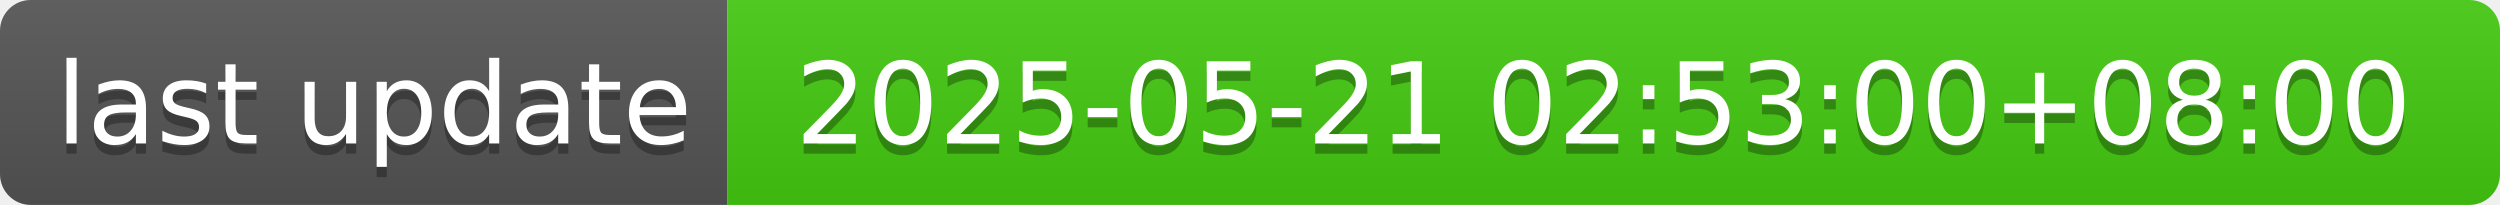
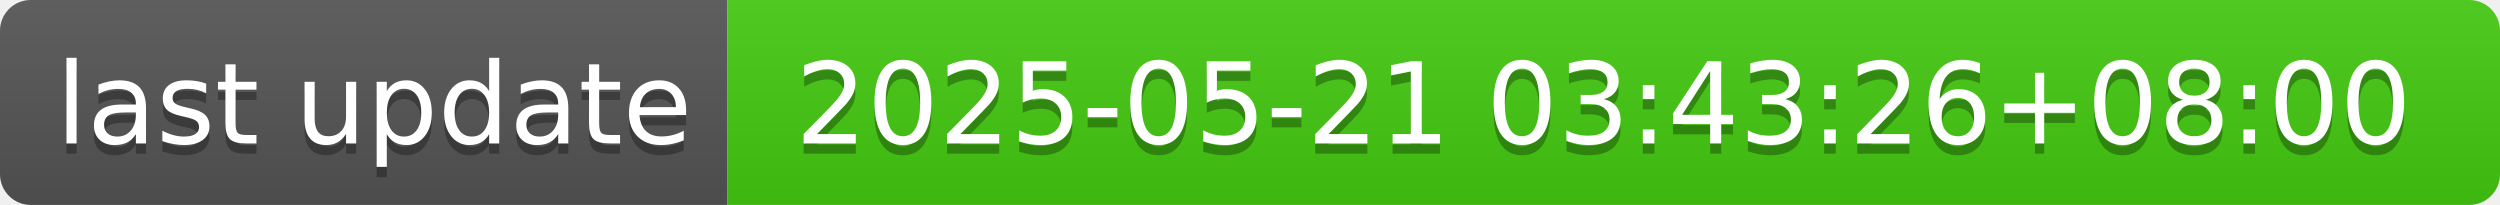
- <svg xmlns="http://www.w3.org/2000/svg" width="244" height="20" role="img" aria-label="last update: 2025-05-21 02:53:00+08:00">
+ <svg xmlns="http://www.w3.org/2000/svg" width="244" height="20" role="img" aria-label="last update: 2025-05-21 03:43:26+08:00">
  <linearGradient id="s" x2="0" y2="100%">
    <stop offset="0" stop-color="#bbb" stop-opacity=".1" />
    <stop offset="1" stop-opacity=".1" />
  </linearGradient>
  <clipPath id="r">
    <rect width="244" height="20" rx="3" fill="#fff" />
  </clipPath>
  <g clip-path="url(#r)">
    <rect width="71" height="20" fill="#555" />
    <rect x="71" width="173" height="20" fill="#4c1" />
    <rect width="244" height="20" fill="url(#s)" />
  </g>
  <g fill="#fff" text-anchor="middle" font-family="Verdana,Geneva,DejaVu Sans,sans-serif" text-rendering="geometricPrecision" font-size="110">
    <text aria-hidden="true" x="365" y="150" fill="#010101" fill-opacity=".3" transform="scale(.1)" textLength="610">last update</text>
    <text x="365" y="140" transform="scale(.1)" fill="#fff" textLength="610">last update</text>
-     <text aria-hidden="true" x="1565" y="150" fill="#010101" fill-opacity=".3" transform="scale(.1)" textLength="1630">2025-05-21 02:53:00+08:00</text>
-     <text x="1565" y="140" transform="scale(.1)" fill="#fff" textLength="1630">2025-05-21 02:53:00+08:00</text>
+     <text aria-hidden="true" x="1565" y="150" fill="#010101" fill-opacity=".3" transform="scale(.1)" textLength="1630">2025-05-21 03:43:26+08:00</text>
+     <text x="1565" y="140" transform="scale(.1)" fill="#fff" textLength="1630">2025-05-21 03:43:26+08:00</text>
  </g>
</svg>
